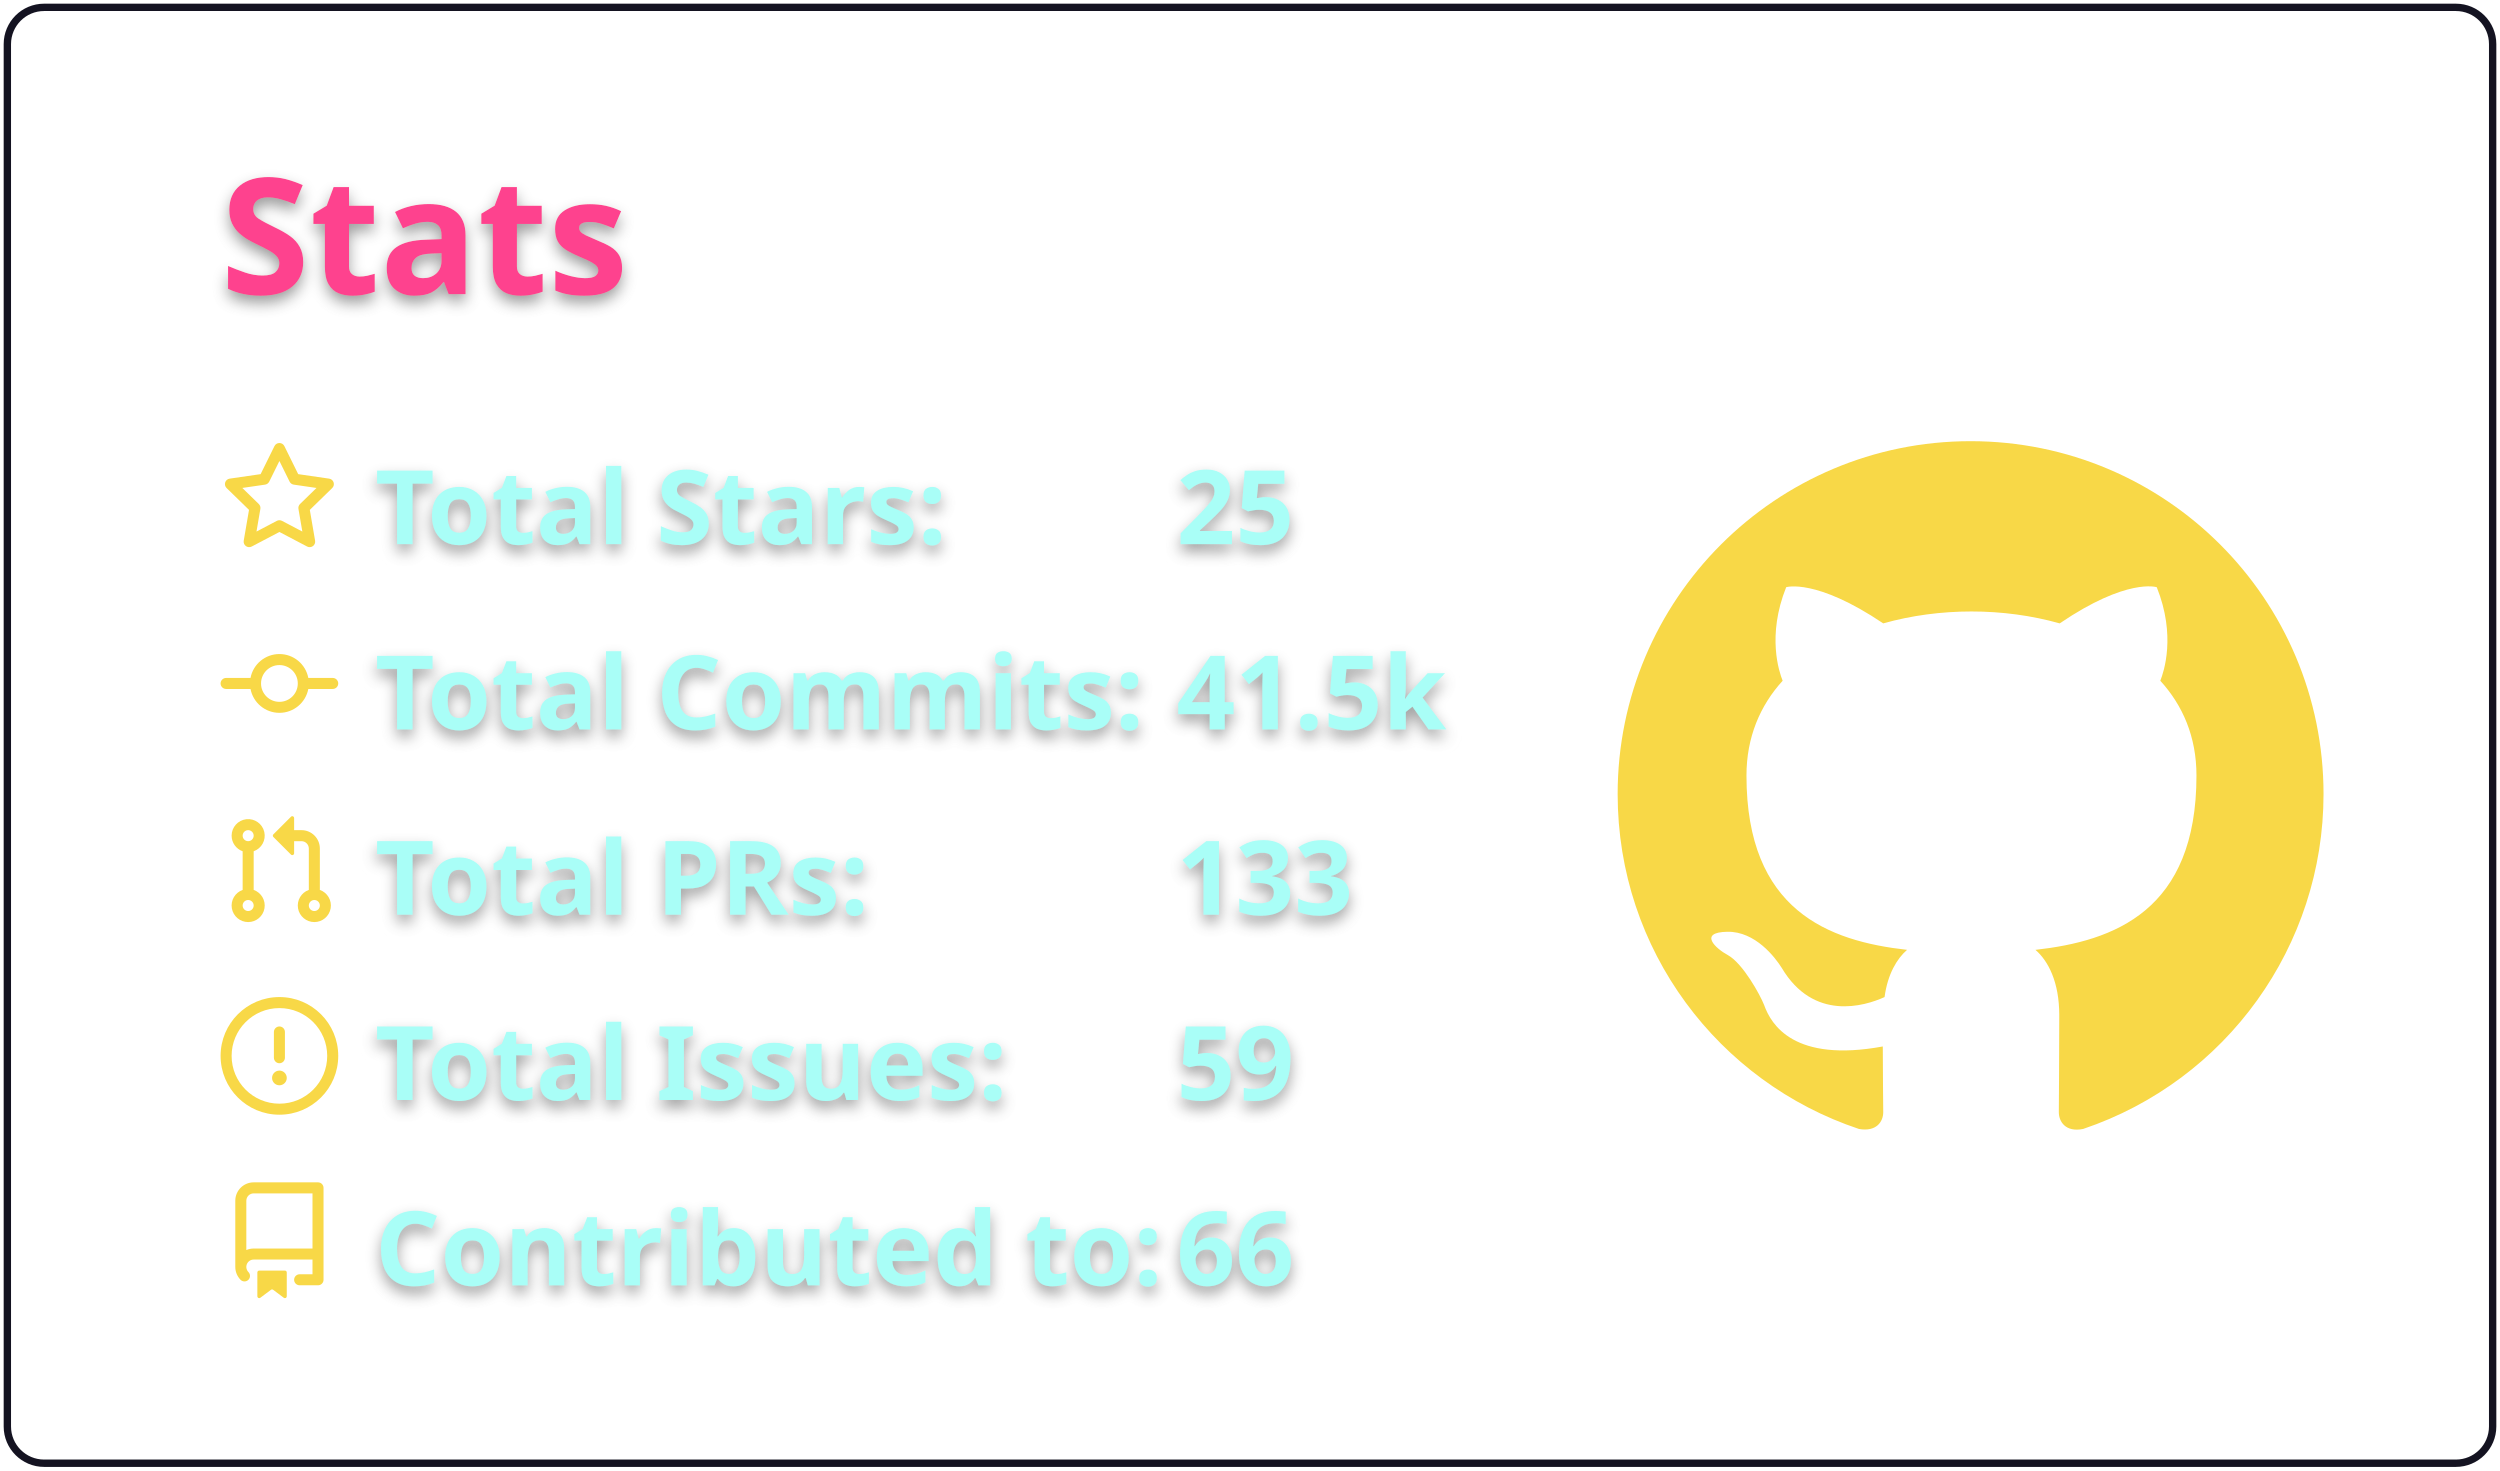
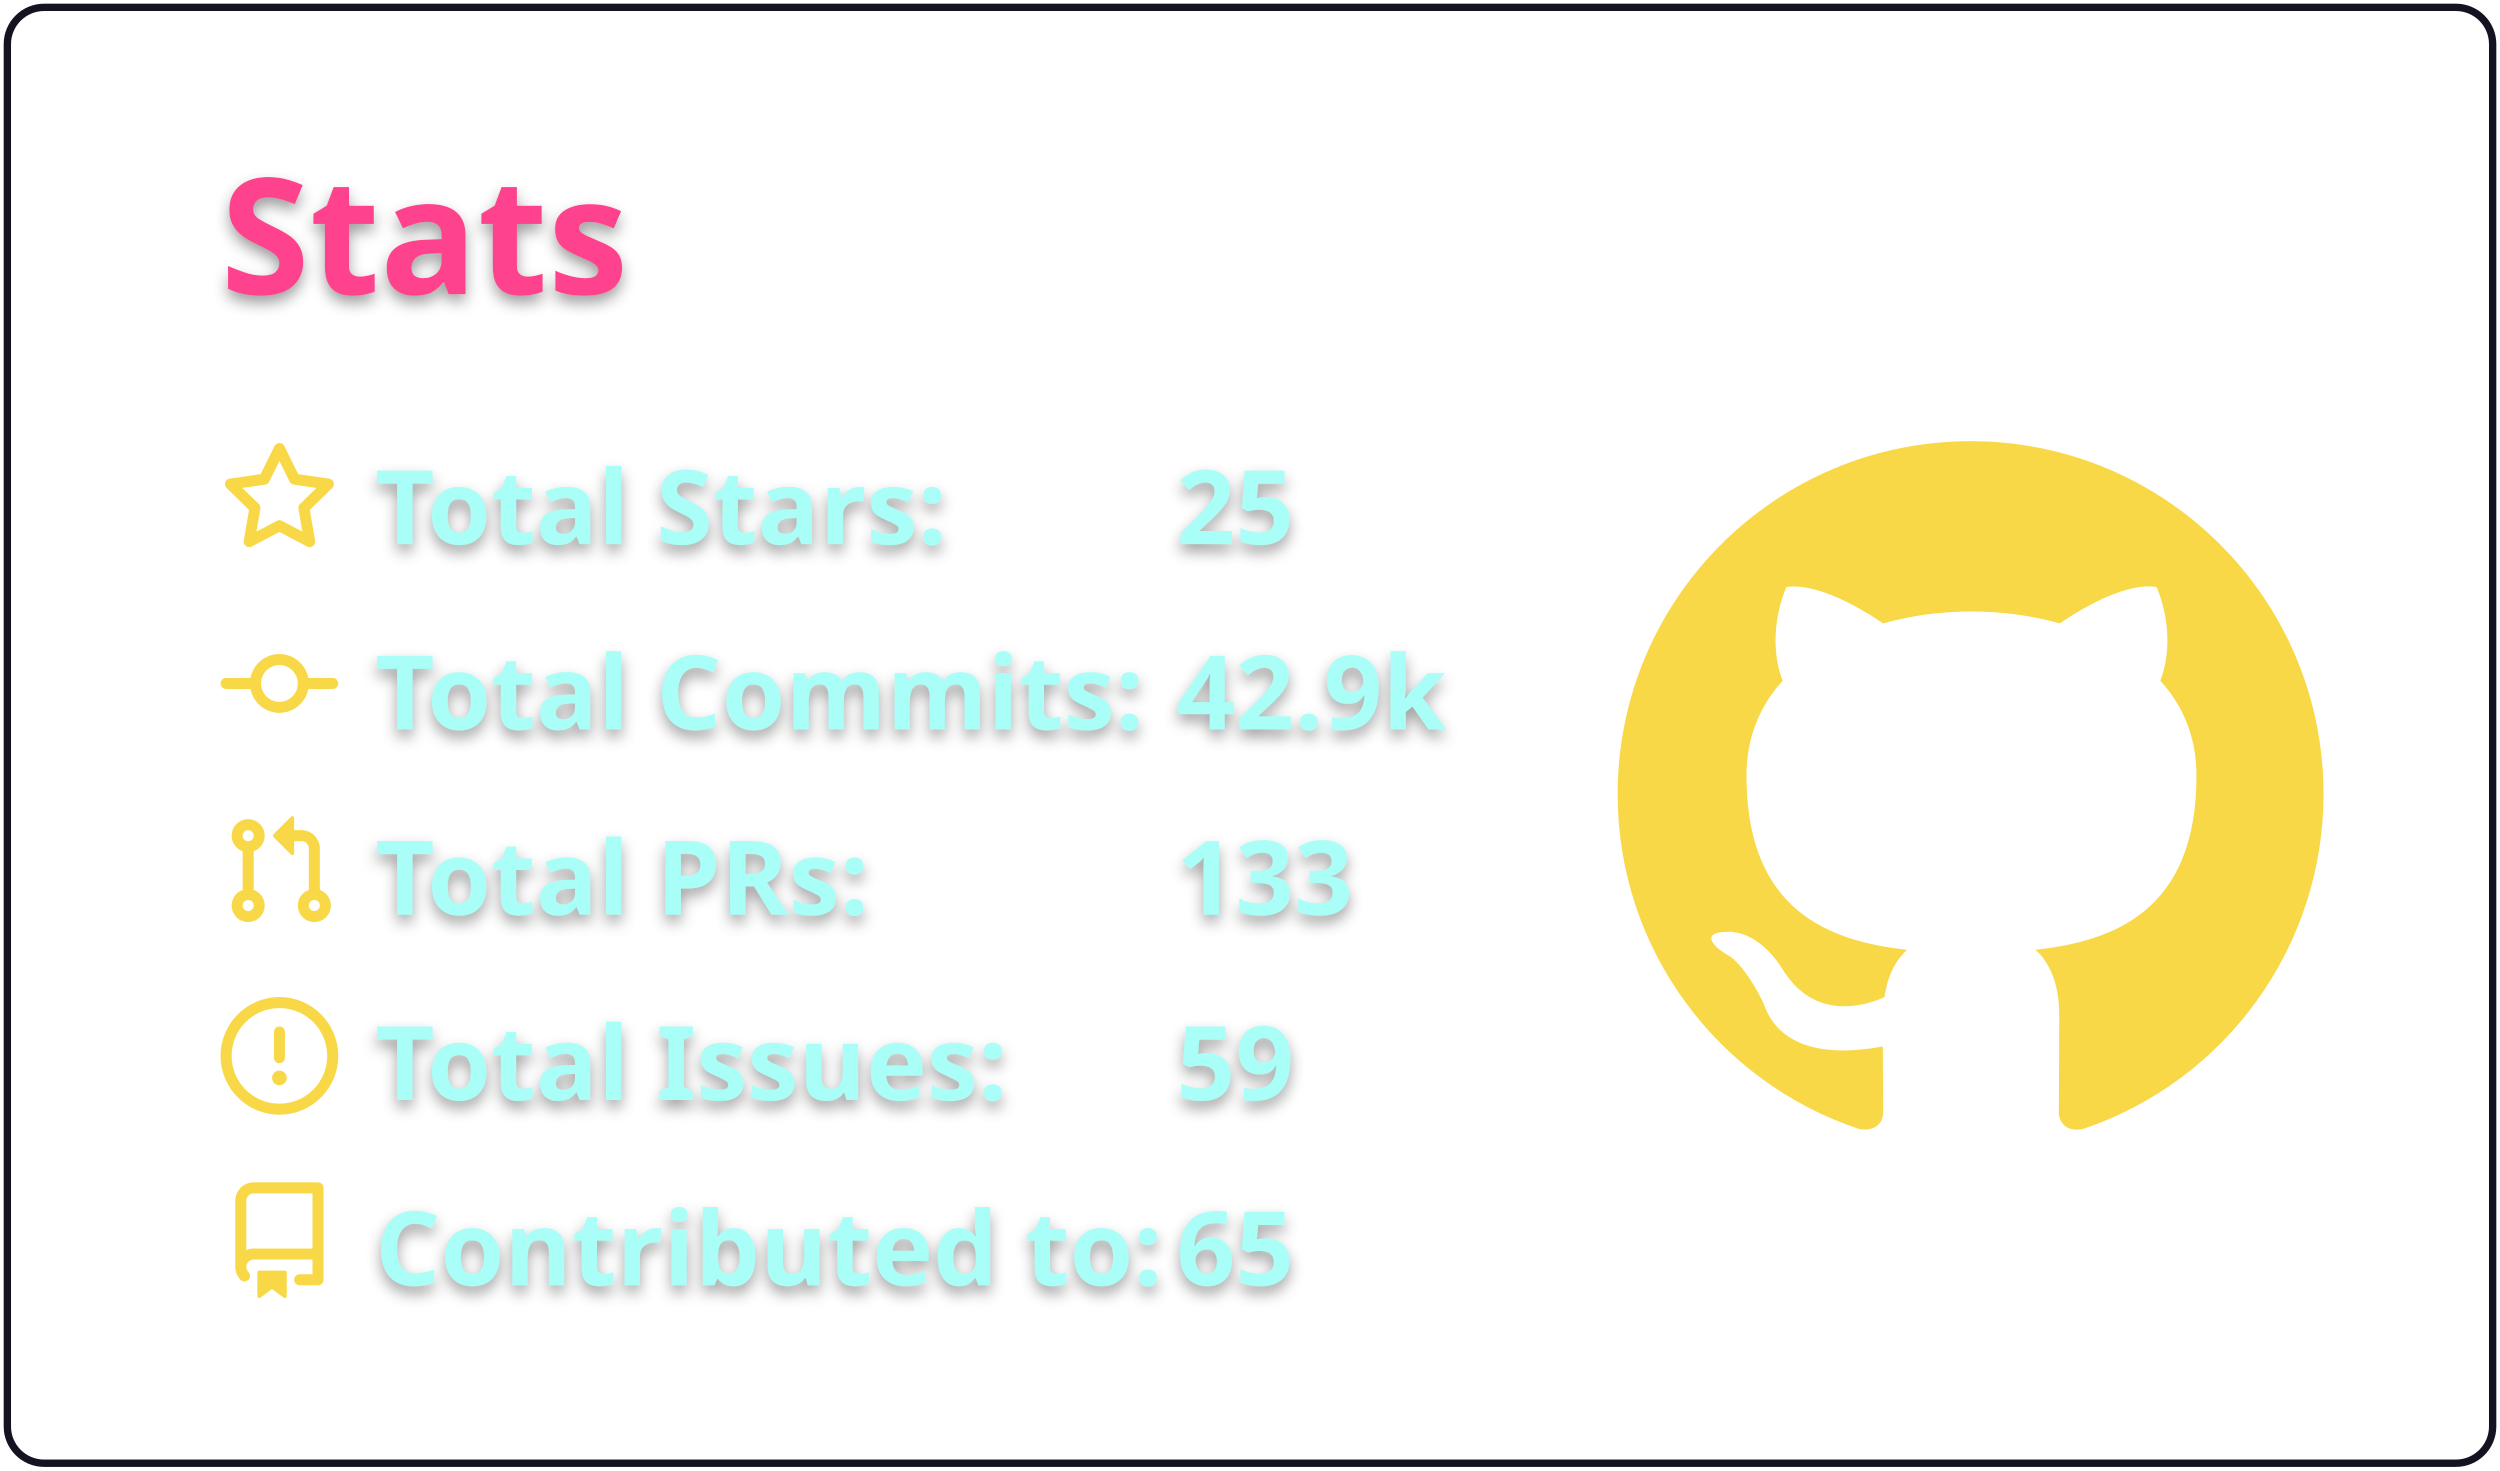
<svg xmlns="http://www.w3.org/2000/svg" width="340" height="200" viewBox="0 0 340 200">
  <style>* {
          font-family: 'Segoe UI', Ubuntu, "Helvetica Neue", Sans-Serif
        }
        text {
          font-weight: 600;
          filter: drop-shadow(0 1px 1px rgba(0, 0, 0, 0.65)) drop-shadow(0 0 1px rgba(255, 255, 255, 0.55));
        }</style>
  <g class="gpsc-root">
    <rect x="1" y="1" rx="5" ry="5" height="99%" width="99.412%" stroke="#141321" stroke-width="1" fill="#ffffff00" stroke-opacity="1" />
    <text x="30" y="40" class="gpsc-item" style="--gpsc-i: 0; font-size: 22px; fill: #fe428e;">Stats</text>
    <g transform="translate(0,40)">
      <g transform="translate(30,20)">
        <g class="gpsc-item" style="--gpsc-i: 0;">
          <g transform="translate(0,0)" width="14" height="14" fill="#f8d847">
            <path fill-rule="evenodd" d="M8 .25a.75.75 0 01.673.418l1.882 3.815 4.21.612a.75.75 0 01.416 1.279l-3.046 2.97.719 4.192a.75.75 0 01-1.088.791L8 12.347l-3.766 1.98a.75.75 0 01-1.088-.79l.72-4.194L.818 6.374a.75.75 0 01.416-1.28l4.21-.611L7.327.668A.75.75 0 018 .25zm0 2.445L6.615 5.5a.75.75 0 01-.564.41l-3.097.45 2.24 2.184a.75.75 0 01.216.664l-.528 3.084 2.769-1.456a.75.75 0 01.698 0l2.77 1.456-.53-3.084a.75.75 0 01.216-.664l2.24-2.183-3.096-.45a.75.75 0 01-.564-.41L8 2.694v.001z" />
          </g>
        </g>
        <g class="gpsc-item" style="--gpsc-i: 1;">
          <g transform="translate(0,25.2)" width="14" height="14" fill="#f8d847">
            <path fill-rule="evenodd" d="M10.5 7.75a2.5 2.5 0 11-5 0 2.5 2.5 0 015 0zm1.43.75a4.002 4.002 0 01-7.86 0H.75a.75.75 0 110-1.5h3.32a4.001 4.001 0 017.86 0h3.32a.75.75 0 110 1.5h-3.32z" />
          </g>
        </g>
        <g class="gpsc-item" style="--gpsc-i: 2;">
          <g transform="translate(0,50.4)" width="14" height="14" fill="#f8d847">
            <path fill-rule="evenodd" d="M7.177 3.073L9.573.677A.25.25 0 0110 .854v4.792a.25.25 0 01-.427.177L7.177 3.427a.25.25 0 010-.354zM3.75 2.5a.75.75 0 100 1.5.75.75 0 000-1.5zm-2.25.75a2.25 2.25 0 113 2.122v5.256a2.251 2.251 0 11-1.5 0V5.372A2.25 2.25 0 011.5 3.25zM11 2.5h-1V4h1a1 1 0 011 1v5.628a2.251 2.251 0 101.5 0V5A2.5 2.5 0 0011 2.5zm1 10.25a.75.75 0 111.5 0 .75.75 0 01-1.5 0zM3.75 12a.75.75 0 100 1.5.75.75 0 000-1.5z" />
          </g>
        </g>
        <g class="gpsc-item" style="--gpsc-i: 3;">
          <g transform="translate(0,75.6)" width="14" height="14" fill="#f8d847">
            <path fill-rule="evenodd" d="M8 1.5a6.5 6.5 0 100 13 6.5 6.5 0 000-13zM0 8a8 8 0 1116 0A8 8 0 010 8zm9 3a1 1 0 11-2 0 1 1 0 012 0zm-.25-6.25a.75.75 0 00-1.5 0v3.5a.75.75 0 001.5 0v-3.5z" />
          </g>
        </g>
        <g class="gpsc-item" style="--gpsc-i: 4;">
          <g transform="translate(0,100.8)" width="14" height="14" fill="#f8d847">
            <path fill-rule="evenodd" d="M2 2.5A2.5 2.5 0 014.5 0h8.75a.75.75 0 01.75.75v12.5a.75.75 0 01-.75.75h-2.5a.75.75 0 110-1.5h1.75v-2h-8a1 1 0 00-.714 1.7.75.75 0 01-1.072 1.05A2.495 2.495 0 012 11.5v-9zm10.5-1V9h-8c-.356 0-.694.074-1 .208V2.5a1 1 0 011-1h8zM5 12.25v3.25a.25.25 0 00.4.2l1.45-1.087a.25.25 0 01.3 0L8.6 15.7a.25.25 0 00.4-.2v-3.25a.25.25 0 00-.25-.25h-3.5a.25.25 0 00-.25.25z" />
          </g>
        </g>
        <text x="21" y="14" class="gpsc-item" style="--gpsc-i: 0; fill: #a9fef7; font-size: 14px;">Total Stars:</text>
        <text x="21" y="39.2" class="gpsc-item" style="--gpsc-i: 1; fill: #a9fef7; font-size: 14px;">Total Commits:</text>
        <text x="21" y="64.4" class="gpsc-item" style="--gpsc-i: 2; fill: #a9fef7; font-size: 14px;">Total PRs:</text>
        <text x="21" y="89.6" class="gpsc-item" style="--gpsc-i: 3; fill: #a9fef7; font-size: 14px;">Total Issues:</text>
        <text x="21" y="114.8" class="gpsc-item" style="--gpsc-i: 4; fill: #a9fef7; font-size: 14px;">Contributed to:</text>
        <text x="130" y="14" class="gpsc-item" style="--gpsc-i: 0; fill: #a9fef7; font-size: 14px;">25</text>
-         <text x="130" y="39.2" class="gpsc-item" style="--gpsc-i: 1; fill: #a9fef7; font-size: 14px;">41.5k</text>
+         <text x="130" y="39.2" class="gpsc-item" style="--gpsc-i: 1; fill: #a9fef7; font-size: 14px;">42.9k</text>
        <text x="130" y="64.4" class="gpsc-item" style="--gpsc-i: 2; fill: #a9fef7; font-size: 14px;">133</text>
        <text x="130" y="89.6" class="gpsc-item" style="--gpsc-i: 3; fill: #a9fef7; font-size: 14px;">59</text>
-         <text x="130" y="114.8" class="gpsc-item" style="--gpsc-i: 4; fill: #a9fef7; font-size: 14px;">66</text>
+         <text x="130" y="114.8" class="gpsc-item" style="--gpsc-i: 4; fill: #a9fef7; font-size: 14px;">65</text>
      </g>
      <g transform="translate(220,20)">
        <g transform="scale(6)" style="fill: #f8d847;">
          <path fill-rule="evenodd" d="M8 0C3.58 0 0 3.58 0 8c0 3.54 2.29 6.53 5.47 7.59.4.07.55-.17.55-.38 0-.19-.01-.82-.01-1.49-2.01.37-2.53-.49-2.69-.94-.09-.23-.48-.94-.82-1.13-.28-.15-.68-.52-.01-.53.63-.01 1.08.58 1.23.82.72 1.21 1.87.87 2.33.66.07-.52.28-.87.51-1.07-1.78-.2-3.64-.89-3.64-3.95 0-.87.31-1.59.82-2.15-.08-.2-.36-1.02.08-2.12 0 0 .67-.21 2.2.82.64-.18 1.32-.27 2-.27.68 0 1.36.09 2 .27 1.53-1.04 2.2-.82 2.2-.82.44 1.1.16 1.92.08 2.12.51.56.82 1.27.82 2.15 0 3.07-1.87 3.75-3.65 3.95.29.25.54.73.54 1.48 0 1.07-.01 1.93-.01 2.2 0 .21.15.46.55.38A8.013 8.013 0 0016 8c0-4.42-3.58-8-8-8z" />
        </g>
      </g>
    </g>
  </g>
</svg>
